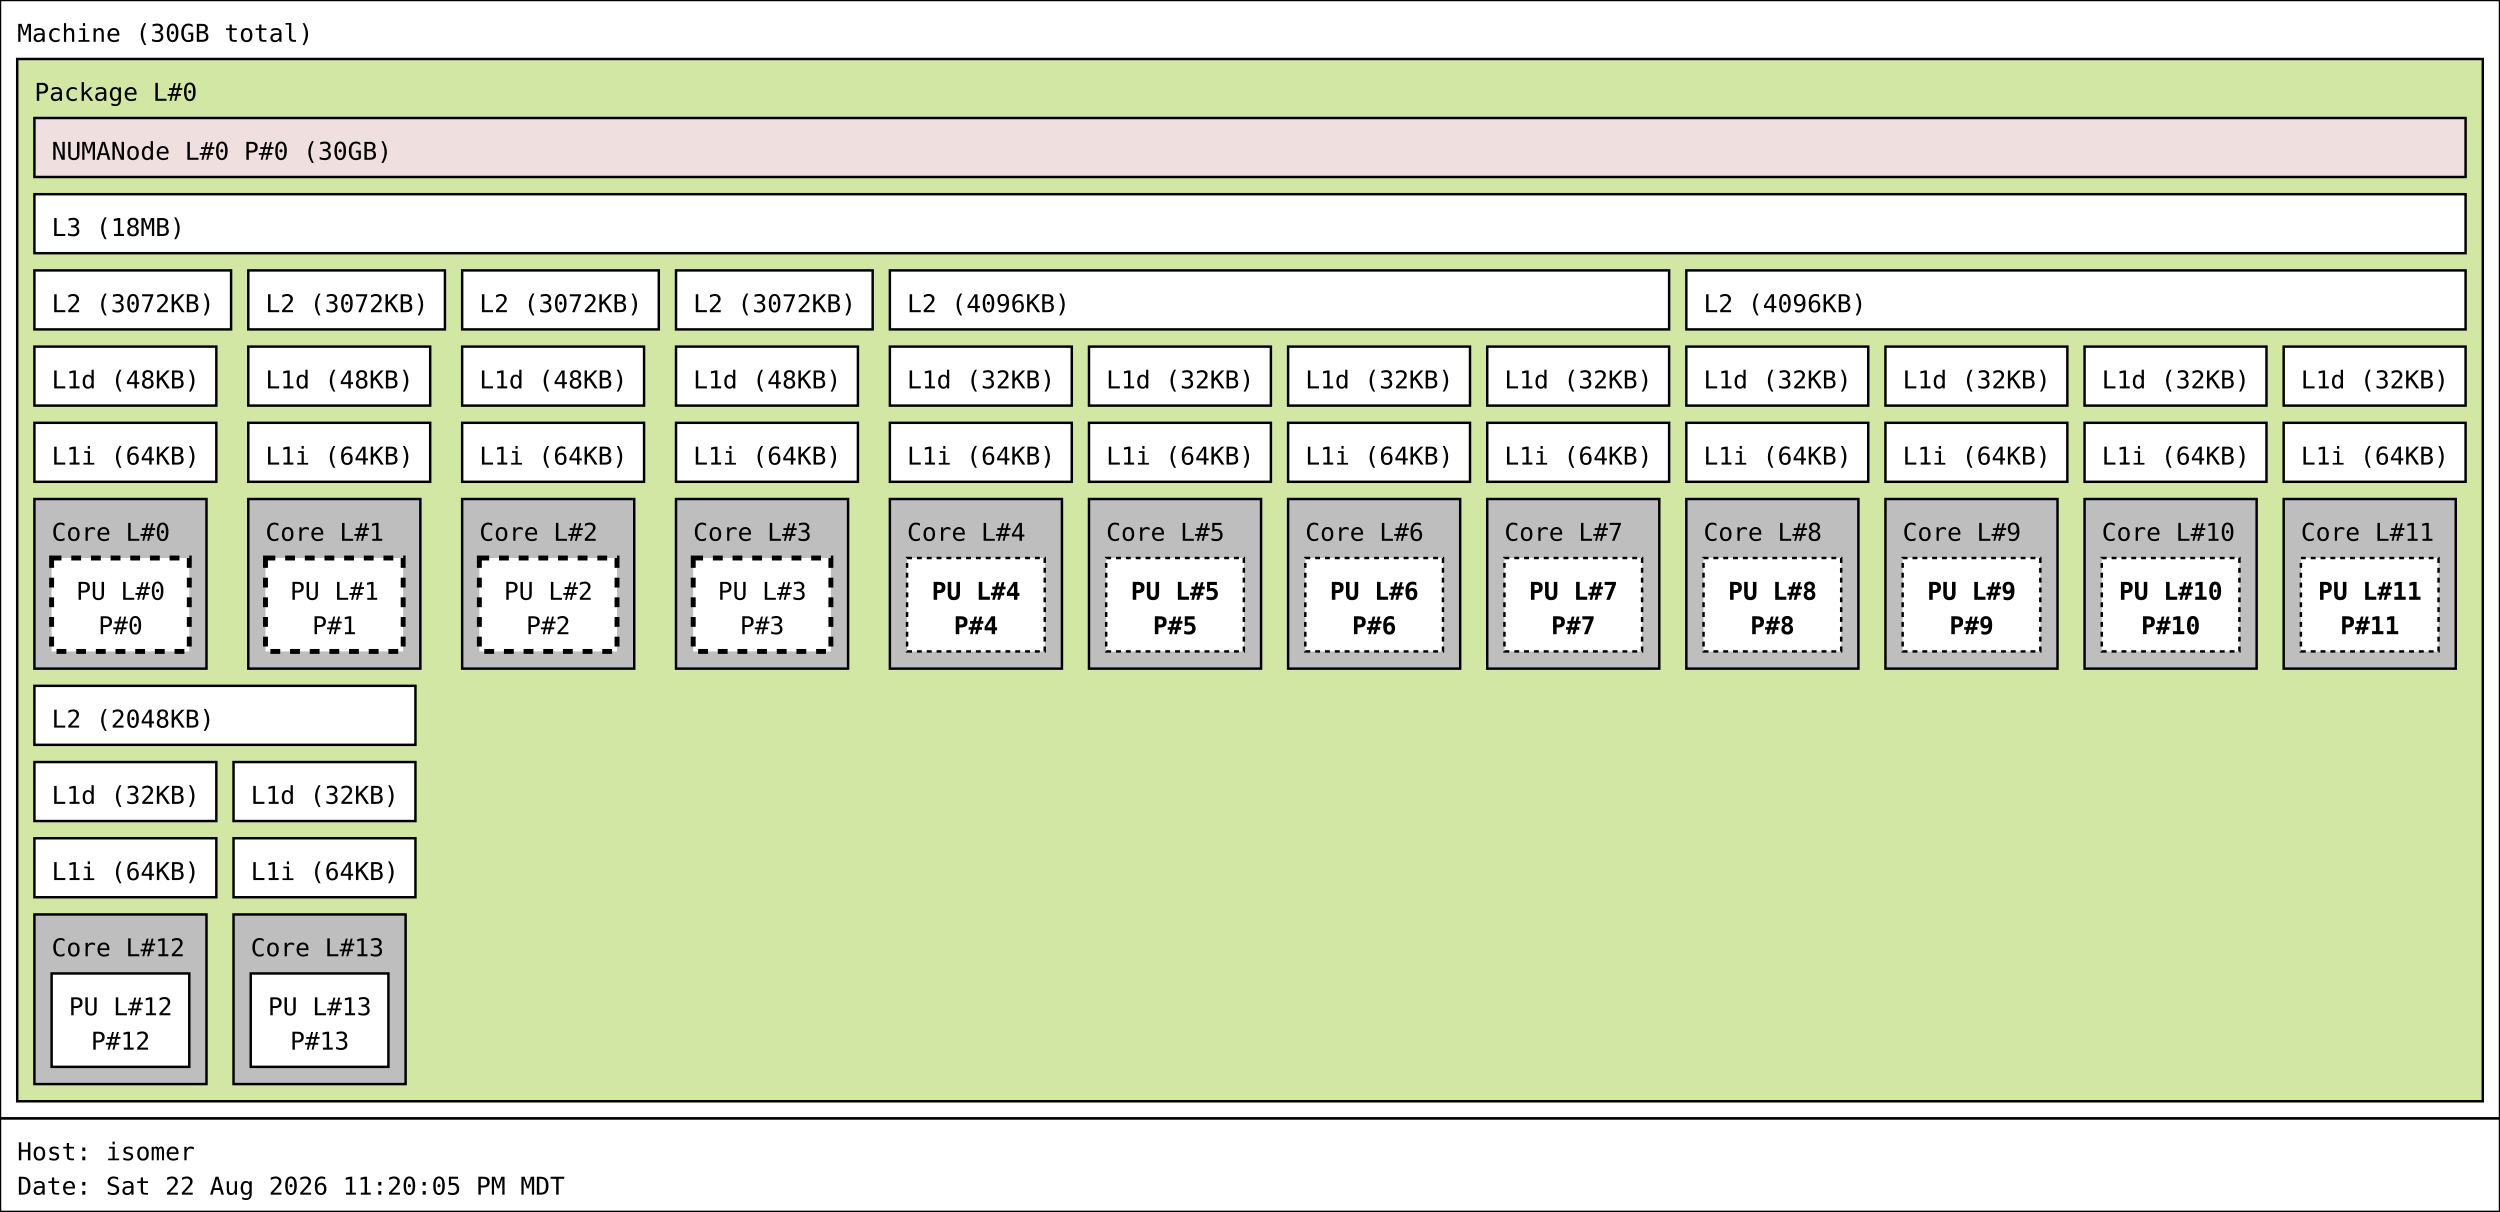
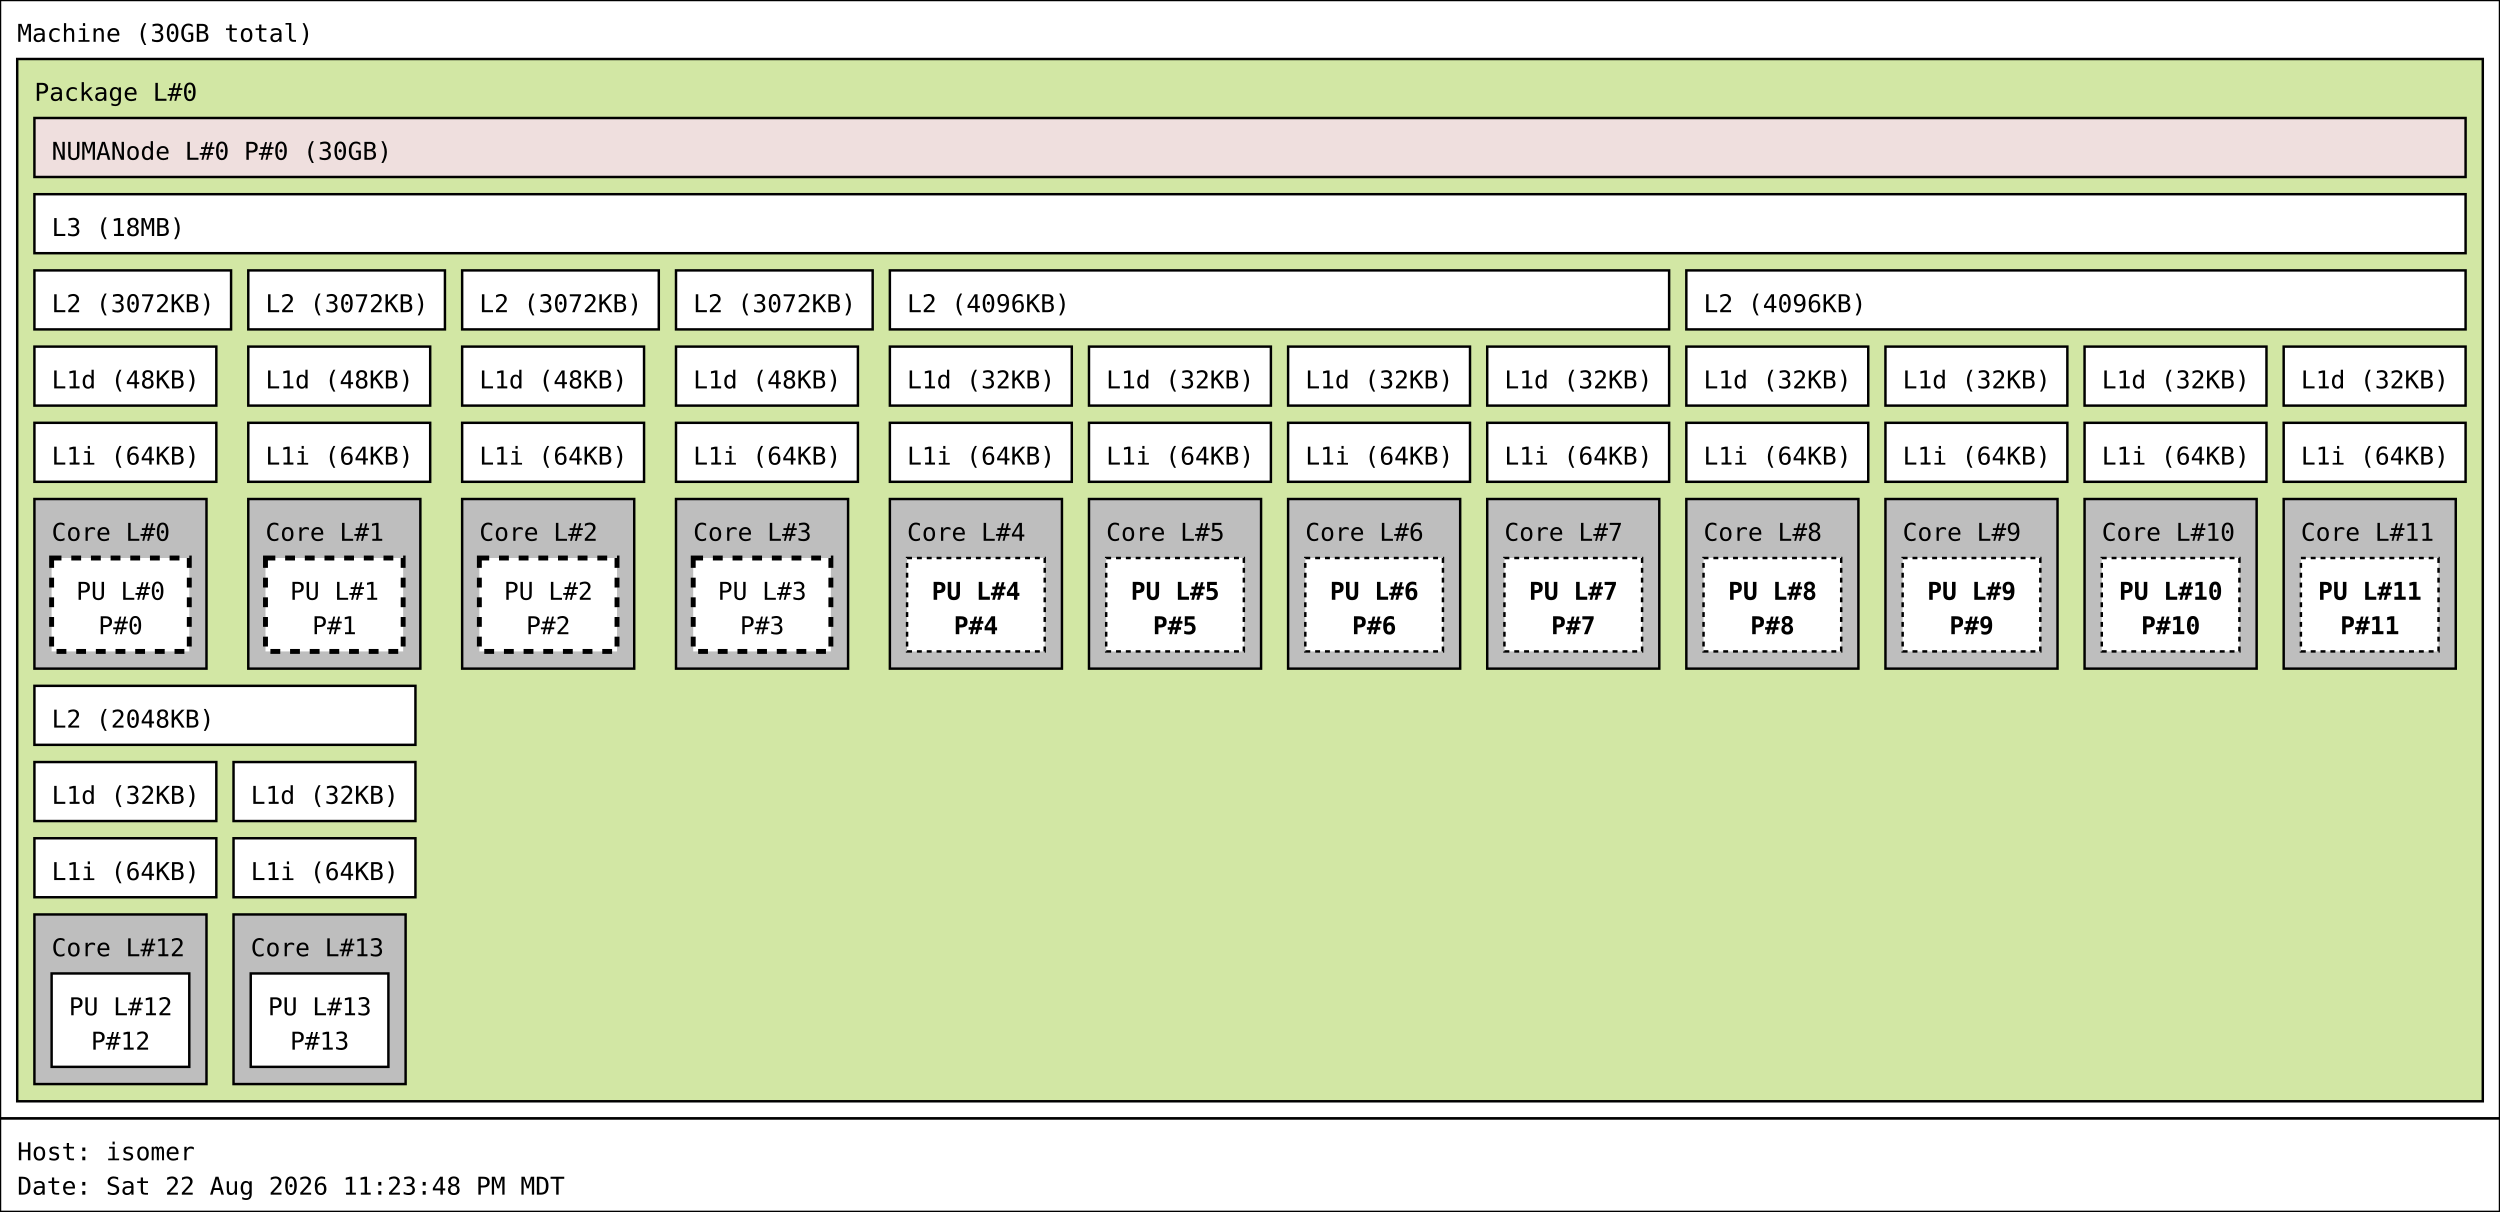
<svg xmlns="http://www.w3.org/2000/svg" width="1017px" height="493px" viewBox="0 0 1017px 493px" version="1.1">
  <rect id="Machine_0_rect" class="Machine" x="0" y="0" width="1017" height="455" fill="rgb(255,255,255)" stroke="rgb(0,0,0)" stroke-width="1" />
  <text id="Machine_0_text" class="Machine" font-family="Monospace" x="7" y="17" fill="rgb(0,0,0)" font-size="10px">Machine (30GB total)</text>
  <rect id="Package_0_rect" class="Package" x="7" y="24" width="1003" height="424" fill="rgb(210,231,164)" stroke="rgb(0,0,0)" stroke-width="1" />
  <text id="Package_0_text" class="Package" font-family="Monospace" x="14" y="41" fill="rgb(0,0,0)" font-size="10px">Package L#0</text>
  <rect id="L3_0_rect" class="L3" x="14" y="79" width="989" height="24" fill="rgb(255,255,255)" stroke="rgb(0,0,0)" stroke-width="1" />
  <text id="L3_0_text" class="L3" font-family="Monospace" x="21" y="96" fill="rgb(0,0,0)" font-size="10px">L3 (18MB)</text>
  <rect id="L2_0_rect" class="L2" x="14" y="110" width="80" height="24" fill="rgb(255,255,255)" stroke="rgb(0,0,0)" stroke-width="1" />
  <text id="L2_0_text" class="L2" font-family="Monospace" x="21" y="127" fill="rgb(0,0,0)" font-size="10px">L2 (3072KB)</text>
  <rect id="L1d_0_rect" class="L1d" x="14" y="141" width="74" height="24" fill="rgb(255,255,255)" stroke="rgb(0,0,0)" stroke-width="1" />
  <text id="L1d_0_text" class="L1d" font-family="Monospace" x="21" y="158" fill="rgb(0,0,0)" font-size="10px">L1d (48KB)</text>
  <rect id="L1i_0_rect" class="L1i" x="14" y="172" width="74" height="24" fill="rgb(255,255,255)" stroke="rgb(0,0,0)" stroke-width="1" />
  <text id="L1i_0_text" class="L1i" font-family="Monospace" x="21" y="189" fill="rgb(0,0,0)" font-size="10px">L1i (64KB)</text>
  <rect id="Core_0_rect" class="Core" x="14" y="203" width="70" height="69" fill="rgb(190,190,190)" stroke="rgb(0,0,0)" stroke-width="1" />
  <text id="Core_0_text" class="Core" font-family="Monospace" x="21" y="220" fill="rgb(0,0,0)" font-size="10px">Core L#0</text>
  <rect id="PU_0_rect" class="PU" x="21" y="227" width="56" height="38" fill="rgb(255,255,255)" stroke="rgb(0,0,0)" stroke-width="2" stroke-dasharray="4" />
  <text id="PU_0_text" class="PU" font-family="Monospace" x="31" y="244" fill="rgb(0,0,0)" font-size="10px">PU L#0</text>
  <text id="PU_0_text_1" class="PU" font-family="Monospace" x="40" y="258" fill="rgb(0,0,0)" font-size="10px">P#0</text>
  <rect id="L2_1_rect" class="L2" x="101" y="110" width="80" height="24" fill="rgb(255,255,255)" stroke="rgb(0,0,0)" stroke-width="1" />
  <text id="L2_1_text" class="L2" font-family="Monospace" x="108" y="127" fill="rgb(0,0,0)" font-size="10px">L2 (3072KB)</text>
  <rect id="L1d_1_rect" class="L1d" x="101" y="141" width="74" height="24" fill="rgb(255,255,255)" stroke="rgb(0,0,0)" stroke-width="1" />
  <text id="L1d_1_text" class="L1d" font-family="Monospace" x="108" y="158" fill="rgb(0,0,0)" font-size="10px">L1d (48KB)</text>
  <rect id="L1i_1_rect" class="L1i" x="101" y="172" width="74" height="24" fill="rgb(255,255,255)" stroke="rgb(0,0,0)" stroke-width="1" />
  <text id="L1i_1_text" class="L1i" font-family="Monospace" x="108" y="189" fill="rgb(0,0,0)" font-size="10px">L1i (64KB)</text>
  <rect id="Core_1_rect" class="Core" x="101" y="203" width="70" height="69" fill="rgb(190,190,190)" stroke="rgb(0,0,0)" stroke-width="1" />
  <text id="Core_1_text" class="Core" font-family="Monospace" x="108" y="220" fill="rgb(0,0,0)" font-size="10px">Core L#1</text>
  <rect id="PU_1_rect" class="PU" x="108" y="227" width="56" height="38" fill="rgb(255,255,255)" stroke="rgb(0,0,0)" stroke-width="2" stroke-dasharray="4" />
  <text id="PU_1_text" class="PU" font-family="Monospace" x="118" y="244" fill="rgb(0,0,0)" font-size="10px">PU L#1</text>
  <text id="PU_1_text_1" class="PU" font-family="Monospace" x="127" y="258" fill="rgb(0,0,0)" font-size="10px">P#1</text>
  <rect id="L2_2_rect" class="L2" x="188" y="110" width="80" height="24" fill="rgb(255,255,255)" stroke="rgb(0,0,0)" stroke-width="1" />
  <text id="L2_2_text" class="L2" font-family="Monospace" x="195" y="127" fill="rgb(0,0,0)" font-size="10px">L2 (3072KB)</text>
  <rect id="L1d_2_rect" class="L1d" x="188" y="141" width="74" height="24" fill="rgb(255,255,255)" stroke="rgb(0,0,0)" stroke-width="1" />
  <text id="L1d_2_text" class="L1d" font-family="Monospace" x="195" y="158" fill="rgb(0,0,0)" font-size="10px">L1d (48KB)</text>
  <rect id="L1i_2_rect" class="L1i" x="188" y="172" width="74" height="24" fill="rgb(255,255,255)" stroke="rgb(0,0,0)" stroke-width="1" />
  <text id="L1i_2_text" class="L1i" font-family="Monospace" x="195" y="189" fill="rgb(0,0,0)" font-size="10px">L1i (64KB)</text>
  <rect id="Core_2_rect" class="Core" x="188" y="203" width="70" height="69" fill="rgb(190,190,190)" stroke="rgb(0,0,0)" stroke-width="1" />
  <text id="Core_2_text" class="Core" font-family="Monospace" x="195" y="220" fill="rgb(0,0,0)" font-size="10px">Core L#2</text>
  <rect id="PU_2_rect" class="PU" x="195" y="227" width="56" height="38" fill="rgb(255,255,255)" stroke="rgb(0,0,0)" stroke-width="2" stroke-dasharray="4" />
  <text id="PU_2_text" class="PU" font-family="Monospace" x="205" y="244" fill="rgb(0,0,0)" font-size="10px">PU L#2</text>
  <text id="PU_2_text_1" class="PU" font-family="Monospace" x="214" y="258" fill="rgb(0,0,0)" font-size="10px">P#2</text>
  <rect id="L2_3_rect" class="L2" x="275" y="110" width="80" height="24" fill="rgb(255,255,255)" stroke="rgb(0,0,0)" stroke-width="1" />
  <text id="L2_3_text" class="L2" font-family="Monospace" x="282" y="127" fill="rgb(0,0,0)" font-size="10px">L2 (3072KB)</text>
  <rect id="L1d_3_rect" class="L1d" x="275" y="141" width="74" height="24" fill="rgb(255,255,255)" stroke="rgb(0,0,0)" stroke-width="1" />
  <text id="L1d_3_text" class="L1d" font-family="Monospace" x="282" y="158" fill="rgb(0,0,0)" font-size="10px">L1d (48KB)</text>
  <rect id="L1i_3_rect" class="L1i" x="275" y="172" width="74" height="24" fill="rgb(255,255,255)" stroke="rgb(0,0,0)" stroke-width="1" />
  <text id="L1i_3_text" class="L1i" font-family="Monospace" x="282" y="189" fill="rgb(0,0,0)" font-size="10px">L1i (64KB)</text>
  <rect id="Core_3_rect" class="Core" x="275" y="203" width="70" height="69" fill="rgb(190,190,190)" stroke="rgb(0,0,0)" stroke-width="1" />
  <text id="Core_3_text" class="Core" font-family="Monospace" x="282" y="220" fill="rgb(0,0,0)" font-size="10px">Core L#3</text>
  <rect id="PU_3_rect" class="PU" x="282" y="227" width="56" height="38" fill="rgb(255,255,255)" stroke="rgb(0,0,0)" stroke-width="2" stroke-dasharray="4" />
  <text id="PU_3_text" class="PU" font-family="Monospace" x="292" y="244" fill="rgb(0,0,0)" font-size="10px">PU L#3</text>
  <text id="PU_3_text_1" class="PU" font-family="Monospace" x="301" y="258" fill="rgb(0,0,0)" font-size="10px">P#3</text>
  <rect id="L2_4_rect" class="L2" x="362" y="110" width="317" height="24" fill="rgb(255,255,255)" stroke="rgb(0,0,0)" stroke-width="1" />
  <text id="L2_4_text" class="L2" font-family="Monospace" x="369" y="127" fill="rgb(0,0,0)" font-size="10px">L2 (4096KB)</text>
  <rect id="L1d_4_rect" class="L1d" x="362" y="141" width="74" height="24" fill="rgb(255,255,255)" stroke="rgb(0,0,0)" stroke-width="1" />
  <text id="L1d_4_text" class="L1d" font-family="Monospace" x="369" y="158" fill="rgb(0,0,0)" font-size="10px">L1d (32KB)</text>
  <rect id="L1i_4_rect" class="L1i" x="362" y="172" width="74" height="24" fill="rgb(255,255,255)" stroke="rgb(0,0,0)" stroke-width="1" />
  <text id="L1i_4_text" class="L1i" font-family="Monospace" x="369" y="189" fill="rgb(0,0,0)" font-size="10px">L1i (64KB)</text>
  <rect id="Core_4_rect" class="Core" x="362" y="203" width="70" height="69" fill="rgb(190,190,190)" stroke="rgb(0,0,0)" stroke-width="1" />
  <text id="Core_4_text" class="Core" font-family="Monospace" x="369" y="220" fill="rgb(0,0,0)" font-size="10px">Core L#4</text>
  <rect id="PU_4_rect" class="PU" x="369" y="227" width="56" height="38" fill="rgb(255,255,255)" stroke="rgb(0,0,0)" stroke-width="1" stroke-dasharray="2" />
  <text id="PU_4_text" class="PU" font-family="Monospace" font-weight="bold" x="379" y="244" fill="rgb(0,0,0)" font-size="10px">PU L#4</text>
  <text id="PU_4_text_1" class="PU" font-family="Monospace" font-weight="bold" x="388" y="258" fill="rgb(0,0,0)" font-size="10px">P#4</text>
  <rect id="L1d_5_rect" class="L1d" x="443" y="141" width="74" height="24" fill="rgb(255,255,255)" stroke="rgb(0,0,0)" stroke-width="1" />
  <text id="L1d_5_text" class="L1d" font-family="Monospace" x="450" y="158" fill="rgb(0,0,0)" font-size="10px">L1d (32KB)</text>
  <rect id="L1i_5_rect" class="L1i" x="443" y="172" width="74" height="24" fill="rgb(255,255,255)" stroke="rgb(0,0,0)" stroke-width="1" />
  <text id="L1i_5_text" class="L1i" font-family="Monospace" x="450" y="189" fill="rgb(0,0,0)" font-size="10px">L1i (64KB)</text>
  <rect id="Core_5_rect" class="Core" x="443" y="203" width="70" height="69" fill="rgb(190,190,190)" stroke="rgb(0,0,0)" stroke-width="1" />
  <text id="Core_5_text" class="Core" font-family="Monospace" x="450" y="220" fill="rgb(0,0,0)" font-size="10px">Core L#5</text>
  <rect id="PU_5_rect" class="PU" x="450" y="227" width="56" height="38" fill="rgb(255,255,255)" stroke="rgb(0,0,0)" stroke-width="1" stroke-dasharray="2" />
  <text id="PU_5_text" class="PU" font-family="Monospace" font-weight="bold" x="460" y="244" fill="rgb(0,0,0)" font-size="10px">PU L#5</text>
  <text id="PU_5_text_1" class="PU" font-family="Monospace" font-weight="bold" x="469" y="258" fill="rgb(0,0,0)" font-size="10px">P#5</text>
  <rect id="L1d_6_rect" class="L1d" x="524" y="141" width="74" height="24" fill="rgb(255,255,255)" stroke="rgb(0,0,0)" stroke-width="1" />
  <text id="L1d_6_text" class="L1d" font-family="Monospace" x="531" y="158" fill="rgb(0,0,0)" font-size="10px">L1d (32KB)</text>
  <rect id="L1i_6_rect" class="L1i" x="524" y="172" width="74" height="24" fill="rgb(255,255,255)" stroke="rgb(0,0,0)" stroke-width="1" />
  <text id="L1i_6_text" class="L1i" font-family="Monospace" x="531" y="189" fill="rgb(0,0,0)" font-size="10px">L1i (64KB)</text>
  <rect id="Core_6_rect" class="Core" x="524" y="203" width="70" height="69" fill="rgb(190,190,190)" stroke="rgb(0,0,0)" stroke-width="1" />
  <text id="Core_6_text" class="Core" font-family="Monospace" x="531" y="220" fill="rgb(0,0,0)" font-size="10px">Core L#6</text>
  <rect id="PU_6_rect" class="PU" x="531" y="227" width="56" height="38" fill="rgb(255,255,255)" stroke="rgb(0,0,0)" stroke-width="1" stroke-dasharray="2" />
  <text id="PU_6_text" class="PU" font-family="Monospace" font-weight="bold" x="541" y="244" fill="rgb(0,0,0)" font-size="10px">PU L#6</text>
  <text id="PU_6_text_1" class="PU" font-family="Monospace" font-weight="bold" x="550" y="258" fill="rgb(0,0,0)" font-size="10px">P#6</text>
  <rect id="L1d_7_rect" class="L1d" x="605" y="141" width="74" height="24" fill="rgb(255,255,255)" stroke="rgb(0,0,0)" stroke-width="1" />
  <text id="L1d_7_text" class="L1d" font-family="Monospace" x="612" y="158" fill="rgb(0,0,0)" font-size="10px">L1d (32KB)</text>
  <rect id="L1i_7_rect" class="L1i" x="605" y="172" width="74" height="24" fill="rgb(255,255,255)" stroke="rgb(0,0,0)" stroke-width="1" />
  <text id="L1i_7_text" class="L1i" font-family="Monospace" x="612" y="189" fill="rgb(0,0,0)" font-size="10px">L1i (64KB)</text>
  <rect id="Core_7_rect" class="Core" x="605" y="203" width="70" height="69" fill="rgb(190,190,190)" stroke="rgb(0,0,0)" stroke-width="1" />
  <text id="Core_7_text" class="Core" font-family="Monospace" x="612" y="220" fill="rgb(0,0,0)" font-size="10px">Core L#7</text>
  <rect id="PU_7_rect" class="PU" x="612" y="227" width="56" height="38" fill="rgb(255,255,255)" stroke="rgb(0,0,0)" stroke-width="1" stroke-dasharray="2" />
  <text id="PU_7_text" class="PU" font-family="Monospace" font-weight="bold" x="622" y="244" fill="rgb(0,0,0)" font-size="10px">PU L#7</text>
  <text id="PU_7_text_1" class="PU" font-family="Monospace" font-weight="bold" x="631" y="258" fill="rgb(0,0,0)" font-size="10px">P#7</text>
  <rect id="L2_5_rect" class="L2" x="686" y="110" width="317" height="24" fill="rgb(255,255,255)" stroke="rgb(0,0,0)" stroke-width="1" />
  <text id="L2_5_text" class="L2" font-family="Monospace" x="693" y="127" fill="rgb(0,0,0)" font-size="10px">L2 (4096KB)</text>
  <rect id="L1d_8_rect" class="L1d" x="686" y="141" width="74" height="24" fill="rgb(255,255,255)" stroke="rgb(0,0,0)" stroke-width="1" />
  <text id="L1d_8_text" class="L1d" font-family="Monospace" x="693" y="158" fill="rgb(0,0,0)" font-size="10px">L1d (32KB)</text>
  <rect id="L1i_8_rect" class="L1i" x="686" y="172" width="74" height="24" fill="rgb(255,255,255)" stroke="rgb(0,0,0)" stroke-width="1" />
  <text id="L1i_8_text" class="L1i" font-family="Monospace" x="693" y="189" fill="rgb(0,0,0)" font-size="10px">L1i (64KB)</text>
  <rect id="Core_8_rect" class="Core" x="686" y="203" width="70" height="69" fill="rgb(190,190,190)" stroke="rgb(0,0,0)" stroke-width="1" />
  <text id="Core_8_text" class="Core" font-family="Monospace" x="693" y="220" fill="rgb(0,0,0)" font-size="10px">Core L#8</text>
  <rect id="PU_8_rect" class="PU" x="693" y="227" width="56" height="38" fill="rgb(255,255,255)" stroke="rgb(0,0,0)" stroke-width="1" stroke-dasharray="2" />
  <text id="PU_8_text" class="PU" font-family="Monospace" font-weight="bold" x="703" y="244" fill="rgb(0,0,0)" font-size="10px">PU L#8</text>
  <text id="PU_8_text_1" class="PU" font-family="Monospace" font-weight="bold" x="712" y="258" fill="rgb(0,0,0)" font-size="10px">P#8</text>
  <rect id="L1d_9_rect" class="L1d" x="767" y="141" width="74" height="24" fill="rgb(255,255,255)" stroke="rgb(0,0,0)" stroke-width="1" />
  <text id="L1d_9_text" class="L1d" font-family="Monospace" x="774" y="158" fill="rgb(0,0,0)" font-size="10px">L1d (32KB)</text>
  <rect id="L1i_9_rect" class="L1i" x="767" y="172" width="74" height="24" fill="rgb(255,255,255)" stroke="rgb(0,0,0)" stroke-width="1" />
  <text id="L1i_9_text" class="L1i" font-family="Monospace" x="774" y="189" fill="rgb(0,0,0)" font-size="10px">L1i (64KB)</text>
  <rect id="Core_9_rect" class="Core" x="767" y="203" width="70" height="69" fill="rgb(190,190,190)" stroke="rgb(0,0,0)" stroke-width="1" />
  <text id="Core_9_text" class="Core" font-family="Monospace" x="774" y="220" fill="rgb(0,0,0)" font-size="10px">Core L#9</text>
  <rect id="PU_9_rect" class="PU" x="774" y="227" width="56" height="38" fill="rgb(255,255,255)" stroke="rgb(0,0,0)" stroke-width="1" stroke-dasharray="2" />
  <text id="PU_9_text" class="PU" font-family="Monospace" font-weight="bold" x="784" y="244" fill="rgb(0,0,0)" font-size="10px">PU L#9</text>
  <text id="PU_9_text_1" class="PU" font-family="Monospace" font-weight="bold" x="793" y="258" fill="rgb(0,0,0)" font-size="10px">P#9</text>
  <rect id="L1d_10_rect" class="L1d" x="848" y="141" width="74" height="24" fill="rgb(255,255,255)" stroke="rgb(0,0,0)" stroke-width="1" />
  <text id="L1d_10_text" class="L1d" font-family="Monospace" x="855" y="158" fill="rgb(0,0,0)" font-size="10px">L1d (32KB)</text>
  <rect id="L1i_10_rect" class="L1i" x="848" y="172" width="74" height="24" fill="rgb(255,255,255)" stroke="rgb(0,0,0)" stroke-width="1" />
  <text id="L1i_10_text" class="L1i" font-family="Monospace" x="855" y="189" fill="rgb(0,0,0)" font-size="10px">L1i (64KB)</text>
  <rect id="Core_10_rect" class="Core" x="848" y="203" width="70" height="69" fill="rgb(190,190,190)" stroke="rgb(0,0,0)" stroke-width="1" />
  <text id="Core_10_text" class="Core" font-family="Monospace" x="855" y="220" fill="rgb(0,0,0)" font-size="10px">Core L#10</text>
  <rect id="PU_10_rect" class="PU" x="855" y="227" width="56" height="38" fill="rgb(255,255,255)" stroke="rgb(0,0,0)" stroke-width="1" stroke-dasharray="2" />
  <text id="PU_10_text" class="PU" font-family="Monospace" font-weight="bold" x="862" y="244" fill="rgb(0,0,0)" font-size="10px">PU L#10</text>
  <text id="PU_10_text_1" class="PU" font-family="Monospace" font-weight="bold" x="871" y="258" fill="rgb(0,0,0)" font-size="10px">P#10</text>
  <rect id="L1d_11_rect" class="L1d" x="929" y="141" width="74" height="24" fill="rgb(255,255,255)" stroke="rgb(0,0,0)" stroke-width="1" />
  <text id="L1d_11_text" class="L1d" font-family="Monospace" x="936" y="158" fill="rgb(0,0,0)" font-size="10px">L1d (32KB)</text>
  <rect id="L1i_11_rect" class="L1i" x="929" y="172" width="74" height="24" fill="rgb(255,255,255)" stroke="rgb(0,0,0)" stroke-width="1" />
  <text id="L1i_11_text" class="L1i" font-family="Monospace" x="936" y="189" fill="rgb(0,0,0)" font-size="10px">L1i (64KB)</text>
  <rect id="Core_11_rect" class="Core" x="929" y="203" width="70" height="69" fill="rgb(190,190,190)" stroke="rgb(0,0,0)" stroke-width="1" />
  <text id="Core_11_text" class="Core" font-family="Monospace" x="936" y="220" fill="rgb(0,0,0)" font-size="10px">Core L#11</text>
  <rect id="PU_11_rect" class="PU" x="936" y="227" width="56" height="38" fill="rgb(255,255,255)" stroke="rgb(0,0,0)" stroke-width="1" stroke-dasharray="2" />
  <text id="PU_11_text" class="PU" font-family="Monospace" font-weight="bold" x="943" y="244" fill="rgb(0,0,0)" font-size="10px">PU L#11</text>
  <text id="PU_11_text_1" class="PU" font-family="Monospace" font-weight="bold" x="952" y="258" fill="rgb(0,0,0)" font-size="10px">P#11</text>
  <rect id="L2_6_rect" class="L2" x="14" y="279" width="155" height="24" fill="rgb(255,255,255)" stroke="rgb(0,0,0)" stroke-width="1" />
  <text id="L2_6_text" class="L2" font-family="Monospace" x="21" y="296" fill="rgb(0,0,0)" font-size="10px">L2 (2048KB)</text>
  <rect id="L1d_12_rect" class="L1d" x="14" y="310" width="74" height="24" fill="rgb(255,255,255)" stroke="rgb(0,0,0)" stroke-width="1" />
  <text id="L1d_12_text" class="L1d" font-family="Monospace" x="21" y="327" fill="rgb(0,0,0)" font-size="10px">L1d (32KB)</text>
  <rect id="L1i_12_rect" class="L1i" x="14" y="341" width="74" height="24" fill="rgb(255,255,255)" stroke="rgb(0,0,0)" stroke-width="1" />
  <text id="L1i_12_text" class="L1i" font-family="Monospace" x="21" y="358" fill="rgb(0,0,0)" font-size="10px">L1i (64KB)</text>
  <rect id="Core_12_rect" class="Core" x="14" y="372" width="70" height="69" fill="rgb(190,190,190)" stroke="rgb(0,0,0)" stroke-width="1" />
  <text id="Core_12_text" class="Core" font-family="Monospace" x="21" y="389" fill="rgb(0,0,0)" font-size="10px">Core L#12</text>
  <rect id="PU_12_rect" class="PU" x="21" y="396" width="56" height="38" fill="rgb(255,255,255)" stroke="rgb(0,0,0)" stroke-width="1" />
  <text id="PU_12_text" class="PU" font-family="Monospace" x="28" y="413" fill="rgb(0,0,0)" font-size="10px">PU L#12</text>
  <text id="PU_12_text_1" class="PU" font-family="Monospace" x="37" y="427" fill="rgb(0,0,0)" font-size="10px">P#12</text>
  <rect id="L1d_13_rect" class="L1d" x="95" y="310" width="74" height="24" fill="rgb(255,255,255)" stroke="rgb(0,0,0)" stroke-width="1" />
  <text id="L1d_13_text" class="L1d" font-family="Monospace" x="102" y="327" fill="rgb(0,0,0)" font-size="10px">L1d (32KB)</text>
  <rect id="L1i_13_rect" class="L1i" x="95" y="341" width="74" height="24" fill="rgb(255,255,255)" stroke="rgb(0,0,0)" stroke-width="1" />
  <text id="L1i_13_text" class="L1i" font-family="Monospace" x="102" y="358" fill="rgb(0,0,0)" font-size="10px">L1i (64KB)</text>
  <rect id="Core_13_rect" class="Core" x="95" y="372" width="70" height="69" fill="rgb(190,190,190)" stroke="rgb(0,0,0)" stroke-width="1" />
  <text id="Core_13_text" class="Core" font-family="Monospace" x="102" y="389" fill="rgb(0,0,0)" font-size="10px">Core L#13</text>
  <rect id="PU_13_rect" class="PU" x="102" y="396" width="56" height="38" fill="rgb(255,255,255)" stroke="rgb(0,0,0)" stroke-width="1" />
  <text id="PU_13_text" class="PU" font-family="Monospace" x="109" y="413" fill="rgb(0,0,0)" font-size="10px">PU L#13</text>
  <text id="PU_13_text_1" class="PU" font-family="Monospace" x="118" y="427" fill="rgb(0,0,0)" font-size="10px">P#13</text>
  <rect id="NUMANode_0_rect" class="NUMANode" x="14" y="48" width="989" height="24" fill="rgb(239,223,222)" stroke="rgb(0,0,0)" stroke-width="1" />
  <text id="NUMANode_0_text" class="NUMANode" font-family="Monospace" x="21" y="65" fill="rgb(0,0,0)" font-size="10px">NUMANode L#0 P#0 (30GB)</text>
  <rect id="anon_rect" x="0" y="455" width="1017" height="38" fill="rgb(255,255,255)" stroke="rgb(0,0,0)" stroke-width="1" />
  <text id="anon_text" font-family="Monospace" x="7" y="472" fill="rgb(0,0,0)" font-size="10px">Host: isomer</text>
-   <text id="anon_text_1" font-family="Monospace" x="7" y="486" fill="rgb(0,0,0)" font-size="10px">Date: Sat 22 Aug 2026 11:20:05 PM MDT</text>
+   <text id="anon_text_1" font-family="Monospace" x="7" y="486" fill="rgb(0,0,0)" font-size="10px">Date: Sat 22 Aug 2026 11:23:48 PM MDT</text>
</svg>
